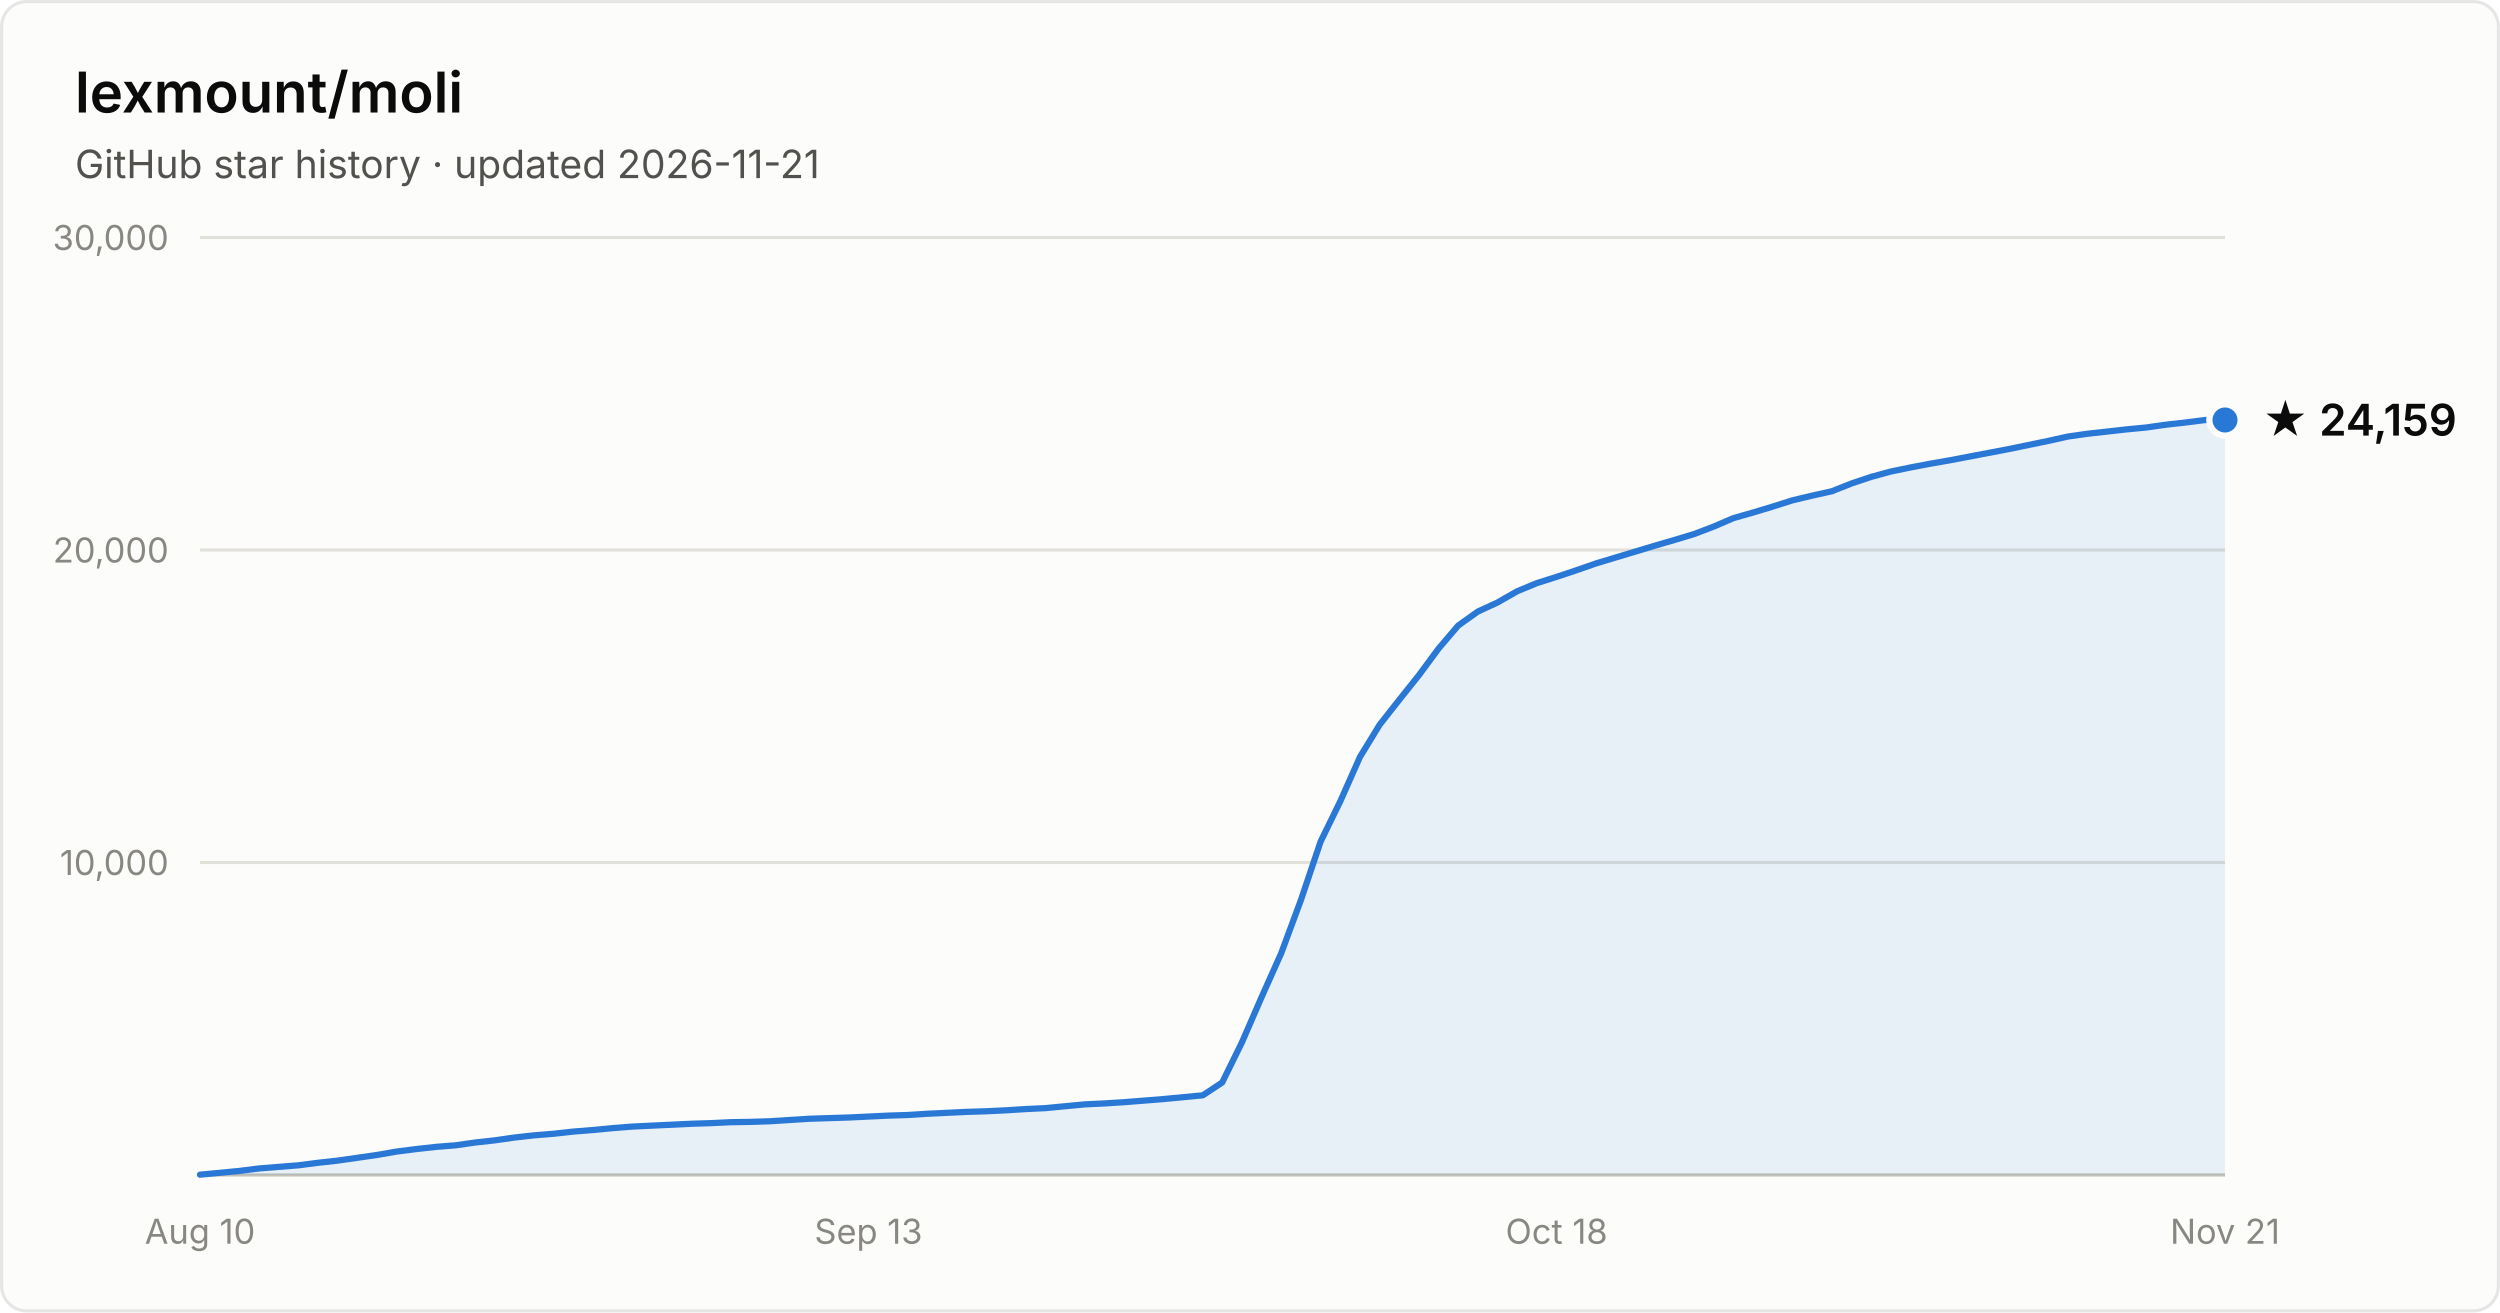
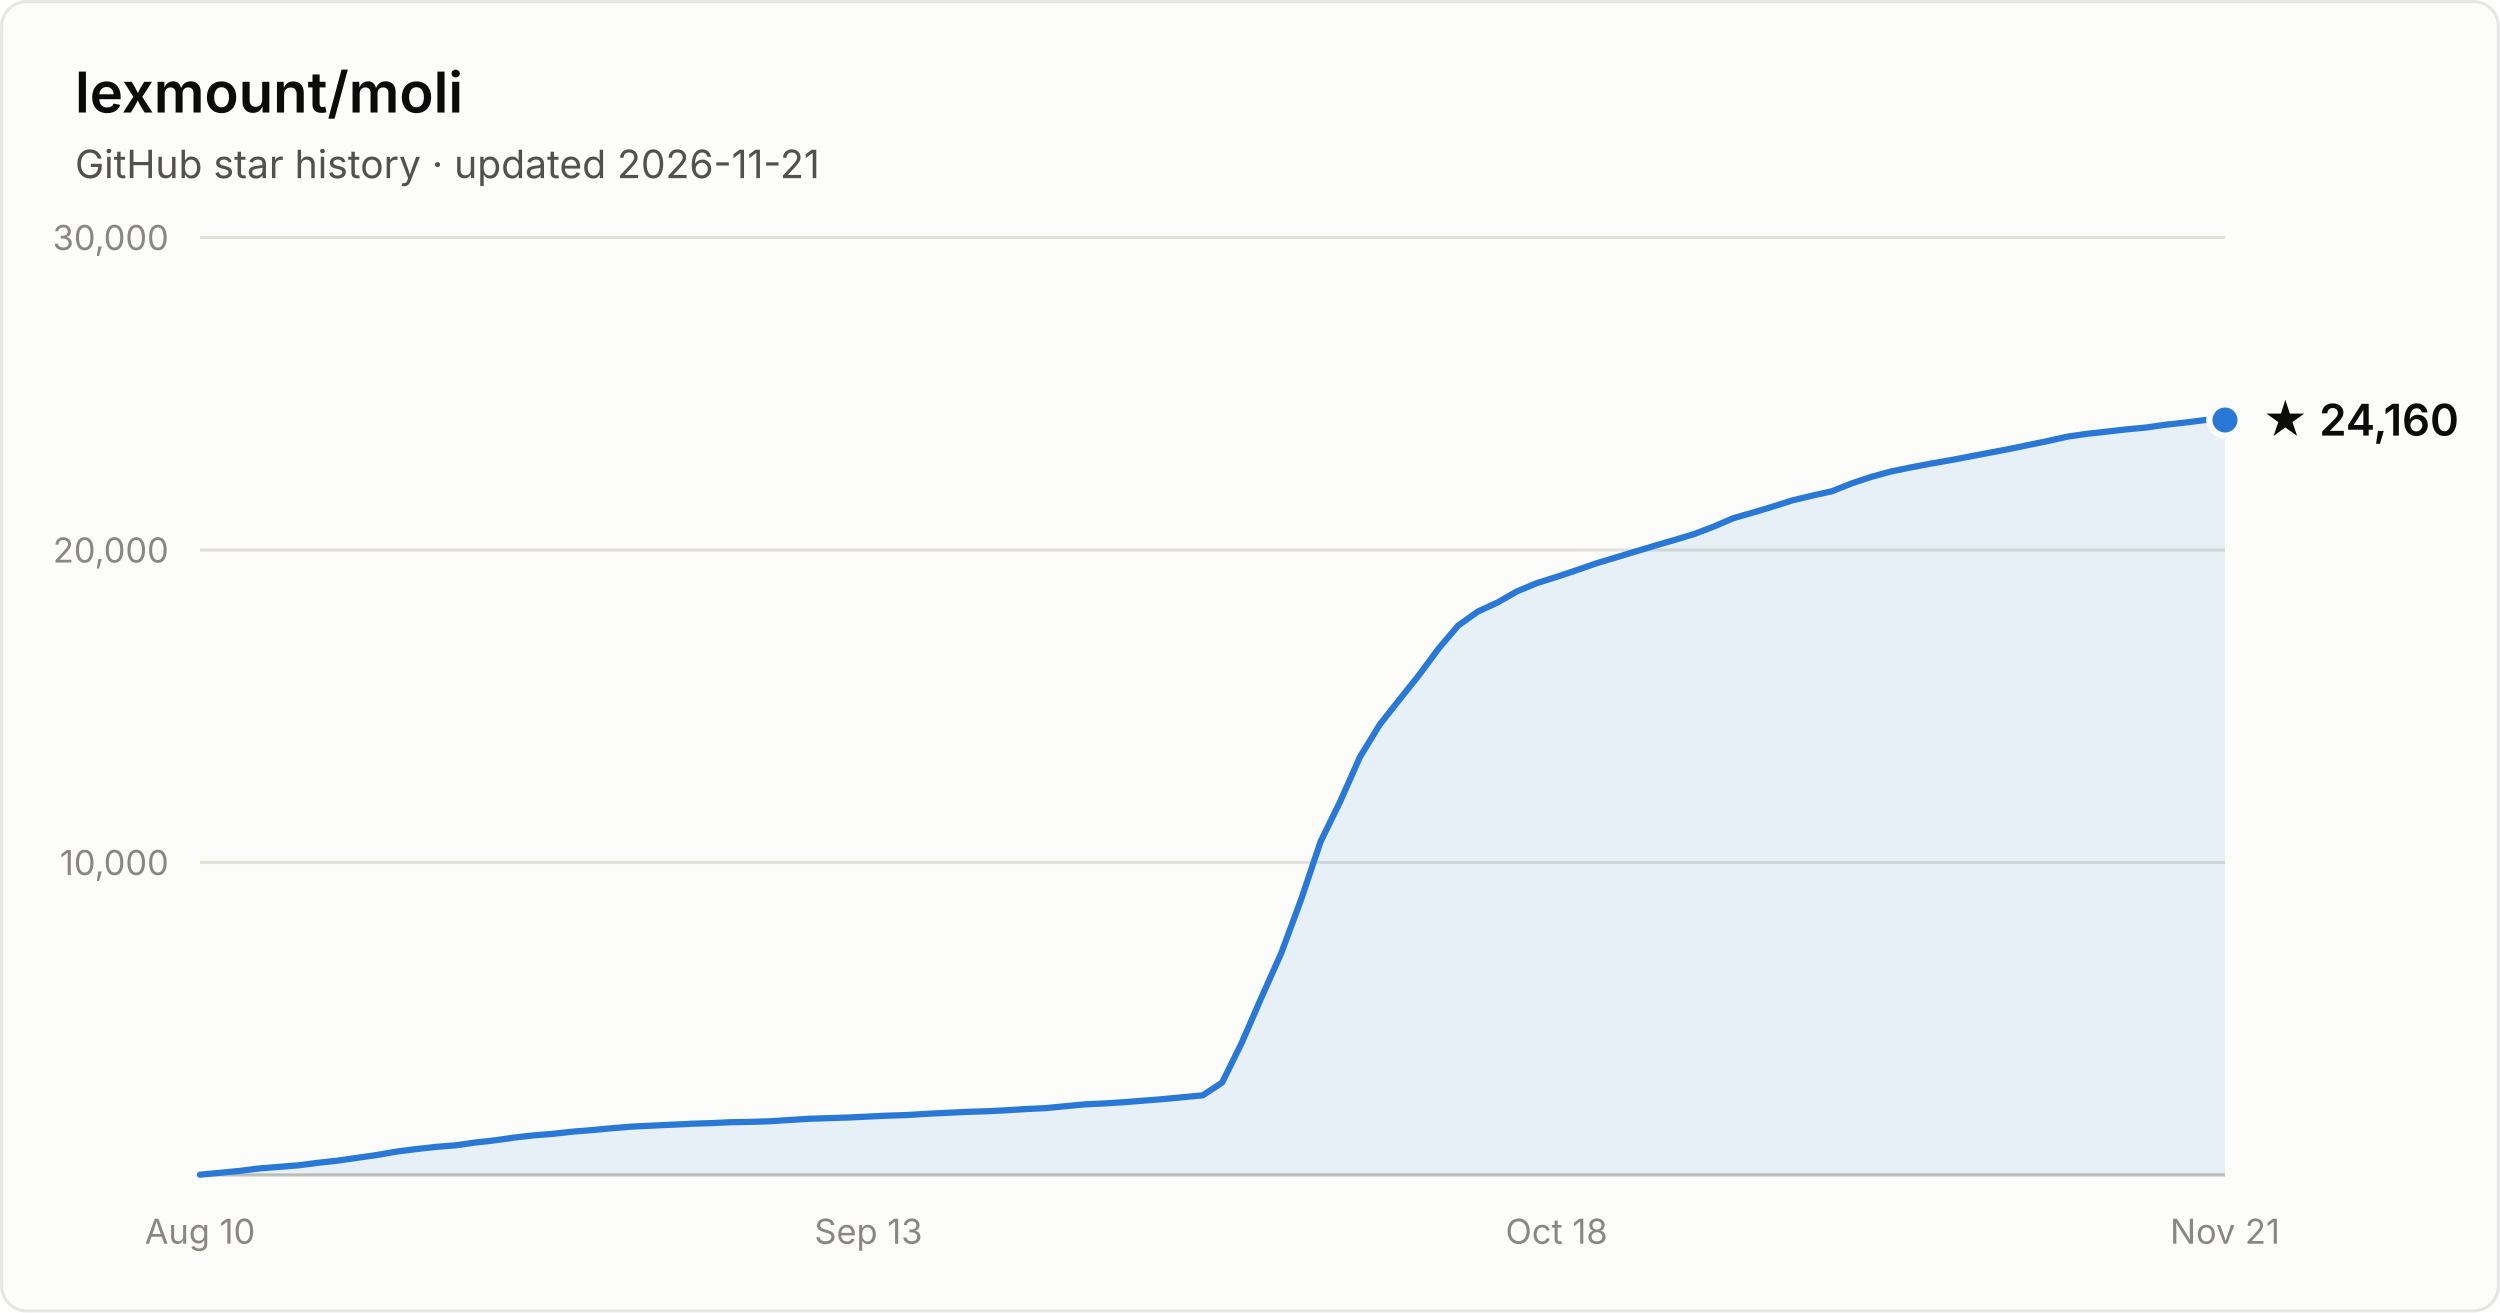
- <svg xmlns="http://www.w3.org/2000/svg" width="800" height="420" viewBox="0 0 800 420" font-family="system-ui, -apple-system, Segoe UI, sans-serif" role="img" aria-label="Star history of lexmount/moli: 24,159 stars as of 2026-11-21">
+ <svg xmlns="http://www.w3.org/2000/svg" width="800" height="420" viewBox="0 0 800 420" font-family="system-ui, -apple-system, Segoe UI, sans-serif" role="img" aria-label="Star history of lexmount/moli: 24,160 stars as of 2026-11-21">
  <rect x="0.5" y="0.5" width="799" height="419" rx="8" fill="#fcfcfb" stroke="rgba(11,11,11,0.10)" />
  <text x="24" y="36" fill="#0b0b0b" font-size="18" font-weight="600">lexmount/moli</text>
  <text x="24" y="57" fill="#52514e" font-size="12.5">GitHub star history · updated 2026-11-21</text>
  <line x1="64" y1="276.0" x2="712" y2="276.0" stroke="#e1e0d9" stroke-width="1" />
  <text x="54" y="280.0" text-anchor="end" fill="#898781" font-size="11" style="font-variant-numeric:tabular-nums">10,000</text>
  <line x1="64" y1="176.0" x2="712" y2="176.0" stroke="#e1e0d9" stroke-width="1" />
  <text x="54" y="180.0" text-anchor="end" fill="#898781" font-size="11" style="font-variant-numeric:tabular-nums">20,000</text>
  <line x1="64" y1="76.0" x2="712" y2="76.0" stroke="#e1e0d9" stroke-width="1" />
  <text x="54" y="80.0" text-anchor="end" fill="#898781" font-size="11" style="font-variant-numeric:tabular-nums">30,000</text>
  <line x1="64" y1="376" x2="712" y2="376" stroke="#c3c2b7" stroke-width="1" />
  <text x="64.0" y="398" text-anchor="middle" fill="#898781" font-size="11" style="font-variant-numeric:tabular-nums">Aug 10</text>
  <text x="277.9" y="398" text-anchor="middle" fill="#898781" font-size="11" style="font-variant-numeric:tabular-nums">Sep 13</text>
  <text x="498.1" y="398" text-anchor="middle" fill="#898781" font-size="11" style="font-variant-numeric:tabular-nums">Oct 18</text>
  <text x="712.0" y="398" text-anchor="middle" fill="#898781" font-size="11" style="font-variant-numeric:tabular-nums">Nov 21</text>
  <path d="M64.0 375.9 L70.3 375.3 L76.6 374.7 L82.9 373.9 L89.2 373.4 L95.5 372.9 L101.7 372.1 L108.0 371.4 L114.3 370.5 L120.6 369.6 L126.9 368.5 L133.2 367.7 L139.5 367.0 L145.8 366.5 L152.1 365.6 L158.4 364.9 L164.7 364.0 L171.0 363.3 L177.2 362.8 L183.5 362.1 L189.8 361.6 L196.1 361.0 L202.4 360.5 L208.7 360.2 L215.0 359.9 L221.3 359.6 L227.6 359.4 L233.9 359.1 L240.2 359.0 L246.4 358.8 L252.7 358.4 L259.0 358.0 L265.3 357.8 L271.6 357.6 L277.9 357.3 L284.2 357.0 L290.5 356.8 L296.8 356.4 L303.1 356.1 L309.4 355.8 L315.7 355.6 L321.9 355.3 L328.2 354.9 L334.5 354.6 L340.8 354.0 L347.1 353.4 L353.4 353.1 L359.7 352.7 L366.0 352.2 L372.3 351.7 L378.6 351.1 L384.9 350.5 L391.1 346.4 L397.4 333.6 L403.7 319.1 L410.0 305.0 L416.3 288.0 L422.6 269.3 L428.9 256.4 L435.2 242.2 L441.5 231.9 L447.8 223.9 L454.1 216.0 L460.3 207.6 L466.6 200.2 L472.9 195.7 L479.2 192.8 L485.5 189.2 L491.8 186.6 L498.1 184.6 L504.4 182.5 L510.7 180.3 L517.0 178.4 L523.3 176.5 L529.6 174.6 L535.8 172.8 L542.1 170.9 L548.4 168.5 L554.7 165.8 L561.0 164.0 L567.3 162.1 L573.6 160.1 L579.9 158.6 L586.2 157.2 L592.5 154.7 L598.8 152.6 L605.0 150.9 L611.3 149.6 L617.6 148.4 L623.9 147.3 L630.2 146.1 L636.5 144.9 L642.8 143.7 L649.1 142.4 L655.4 141.1 L661.7 139.7 L668.0 138.8 L674.3 138.1 L680.5 137.4 L686.8 136.8 L693.1 135.9 L699.4 135.2 L705.7 134.4 L712.0 134.4 L712.0 376 L64.0 376 Z" fill="#2a78d6" fill-opacity="0.1" />
  <path d="M64.0 375.9 L70.3 375.3 L76.6 374.7 L82.9 373.9 L89.2 373.4 L95.5 372.9 L101.7 372.1 L108.0 371.4 L114.3 370.5 L120.6 369.6 L126.9 368.5 L133.2 367.7 L139.5 367.0 L145.8 366.5 L152.1 365.6 L158.4 364.9 L164.7 364.0 L171.0 363.3 L177.2 362.8 L183.5 362.1 L189.8 361.6 L196.1 361.0 L202.4 360.5 L208.7 360.2 L215.0 359.9 L221.3 359.6 L227.6 359.4 L233.9 359.1 L240.2 359.0 L246.4 358.8 L252.7 358.4 L259.0 358.0 L265.3 357.8 L271.6 357.6 L277.9 357.3 L284.2 357.0 L290.5 356.8 L296.8 356.4 L303.1 356.1 L309.4 355.8 L315.7 355.6 L321.9 355.3 L328.2 354.9 L334.5 354.6 L340.8 354.0 L347.1 353.4 L353.4 353.1 L359.7 352.7 L366.0 352.2 L372.3 351.7 L378.6 351.1 L384.9 350.5 L391.1 346.4 L397.4 333.6 L403.7 319.1 L410.0 305.0 L416.3 288.0 L422.6 269.3 L428.9 256.4 L435.2 242.2 L441.5 231.9 L447.8 223.9 L454.1 216.0 L460.3 207.6 L466.6 200.2 L472.9 195.7 L479.2 192.8 L485.5 189.2 L491.8 186.6 L498.1 184.6 L504.4 182.5 L510.7 180.3 L517.0 178.4 L523.3 176.5 L529.6 174.6 L535.8 172.8 L542.1 170.9 L548.4 168.5 L554.7 165.8 L561.0 164.0 L567.3 162.1 L573.6 160.1 L579.9 158.6 L586.2 157.2 L592.5 154.7 L598.8 152.6 L605.0 150.9 L611.3 149.6 L617.6 148.4 L623.9 147.3 L630.2 146.1 L636.5 144.9 L642.8 143.7 L649.1 142.4 L655.4 141.1 L661.7 139.7 L668.0 138.8 L674.3 138.1 L680.5 137.4 L686.8 136.8 L693.1 135.9 L699.4 135.2 L705.7 134.4 L712.0 134.4" fill="none" stroke="#2a78d6" stroke-width="2" stroke-linejoin="round" stroke-linecap="round" />
  <circle cx="712.0" cy="134.4" r="5" fill="#2a78d6" stroke="#fcfcfb" stroke-width="2" />
-   <text x="724.0" y="139.4" fill="#0b0b0b" font-size="14" font-weight="600">★ 24,159</text>
+   <text x="724.0" y="139.4" fill="#0b0b0b" font-size="14" font-weight="600">★ 24,160</text>
</svg>
